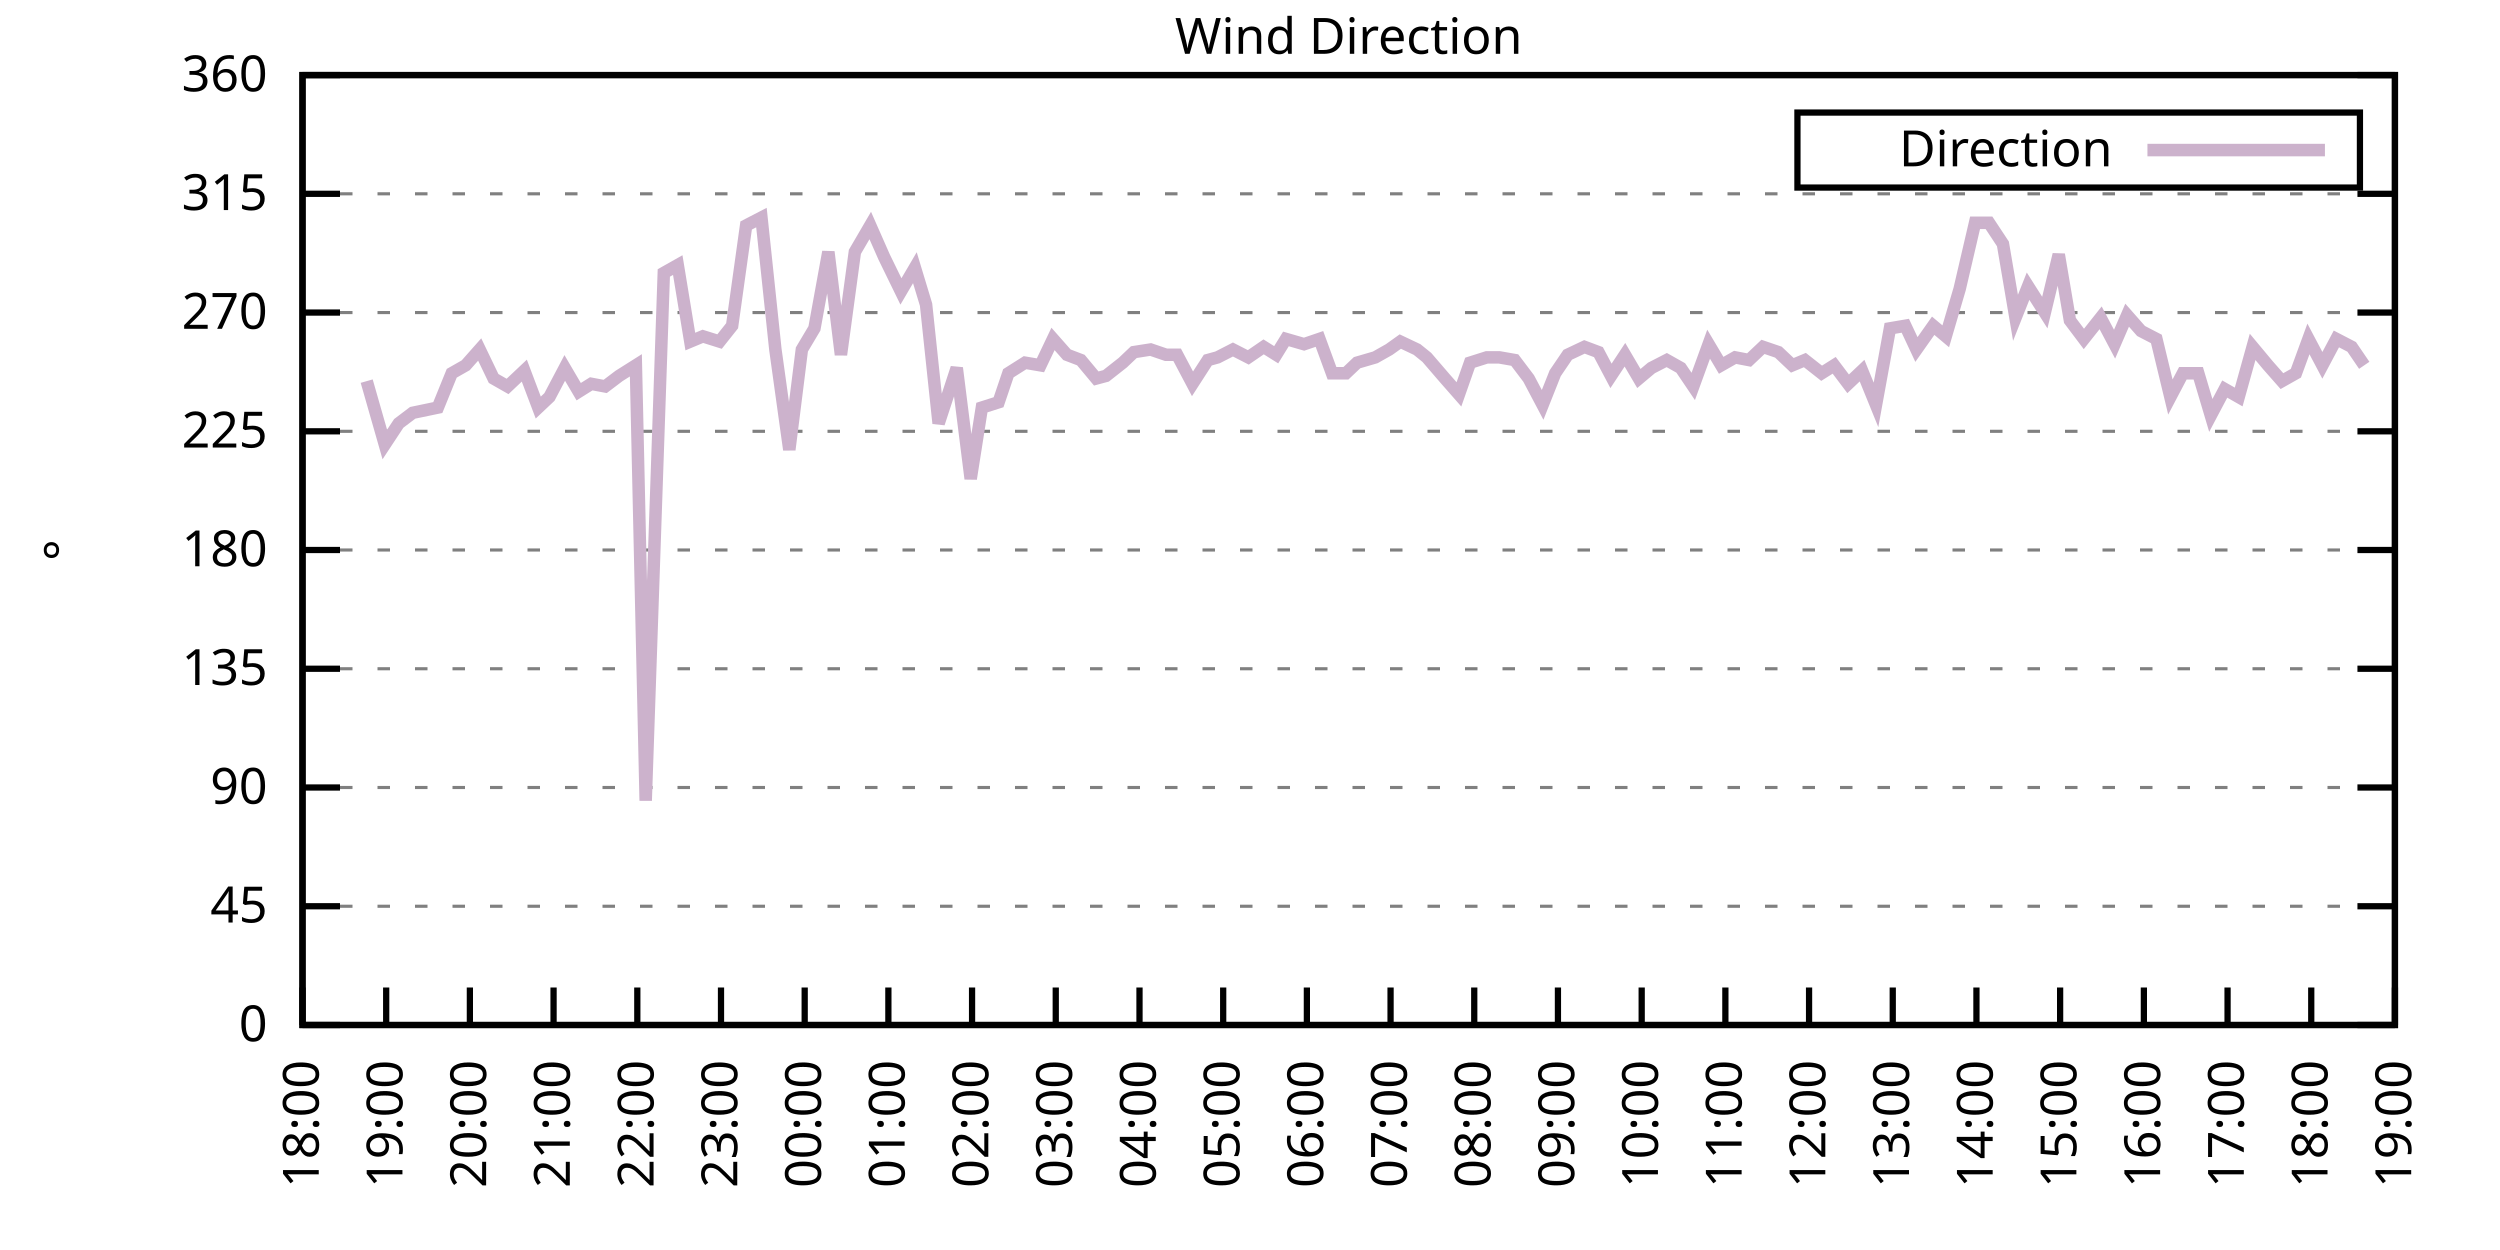
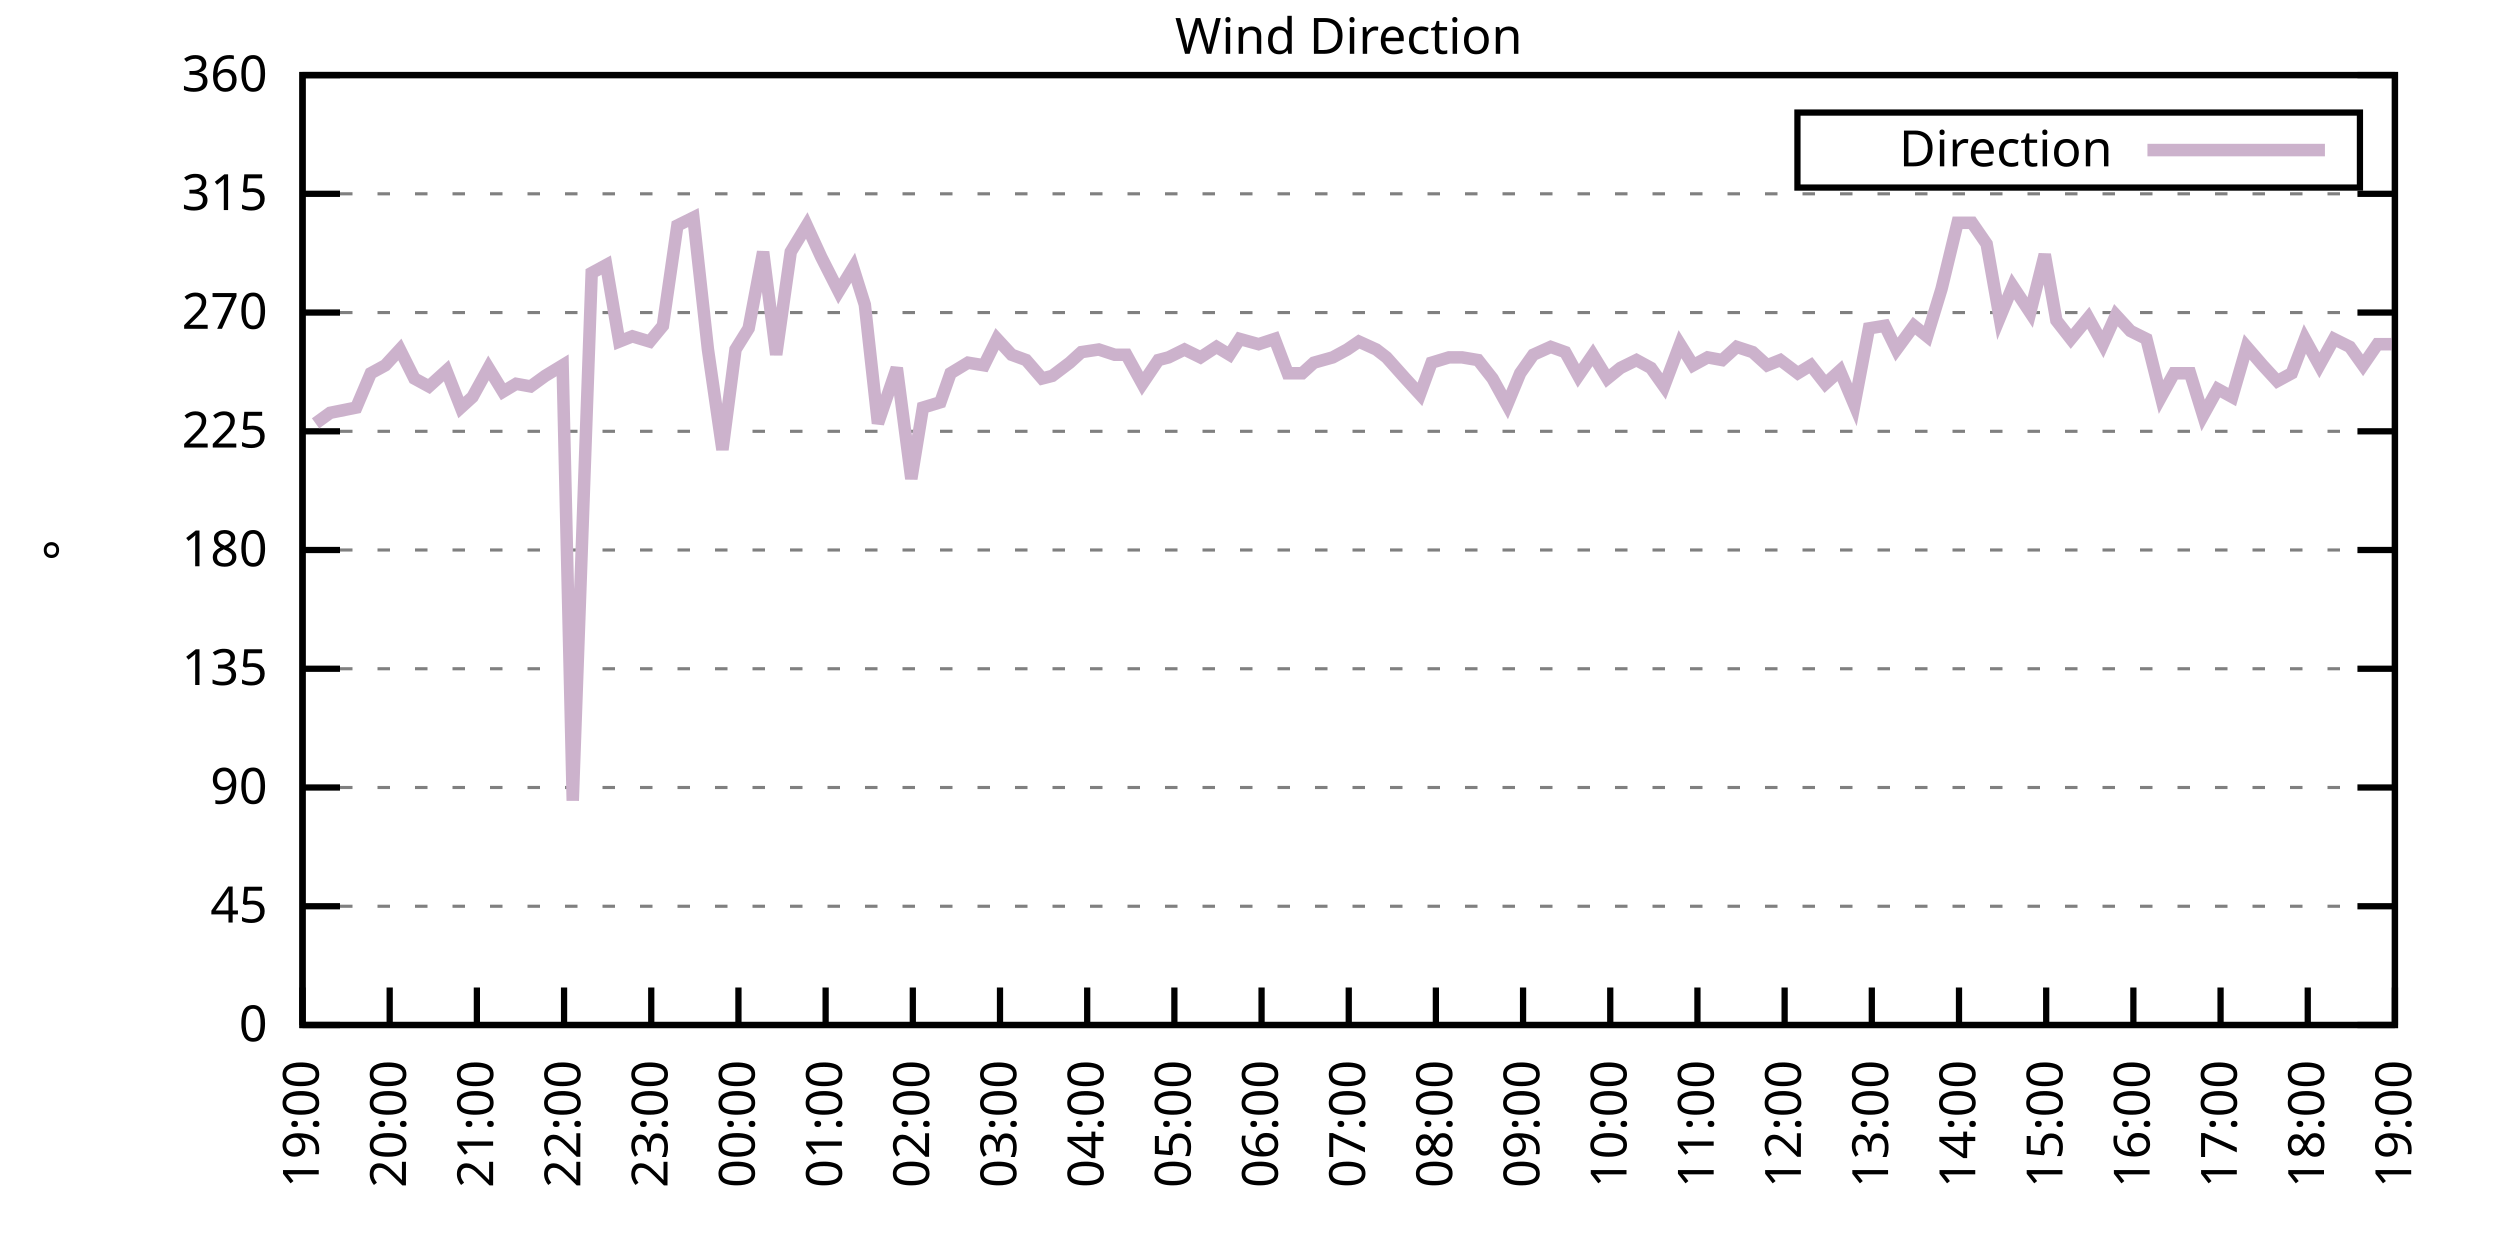
<svg xmlns="http://www.w3.org/2000/svg" xmlns:xlink="http://www.w3.org/1999/xlink" width="400" height="200" viewBox="0 0 400 200">
  <g id="gnuplot_canvas">
    <rect x="0" y="0" width="400" height="200" fill="none" />
    <defs>
      <circle id="gpDot" r="0.5" stroke-width="0.5" stroke="currentColor" />
      <path id="gpPt0" stroke-width="0.333" stroke="currentColor" d="M-1,0 h2 M0,-1 v2" />
      <path id="gpPt1" stroke-width="0.333" stroke="currentColor" d="M-1,-1 L1,1 M1,-1 L-1,1" />
      <path id="gpPt2" stroke-width="0.333" stroke="currentColor" d="M-1,0 L1,0 M0,-1 L0,1 M-1,-1 L1,1 M-1,1 L1,-1" />
      <rect id="gpPt3" stroke-width="0.333" stroke="currentColor" x="-1" y="-1" width="2" height="2" />
      <rect id="gpPt4" stroke-width="0.333" stroke="currentColor" fill="currentColor" x="-1" y="-1" width="2" height="2" />
      <circle id="gpPt5" stroke-width="0.333" stroke="currentColor" cx="0" cy="0" r="1" />
      <use xlink:href="#gpPt5" id="gpPt6" fill="currentColor" stroke="none" />
      <path id="gpPt7" stroke-width="0.333" stroke="currentColor" d="M0,-1.33 L-1.33,0.67 L1.33,0.67 z" />
      <use xlink:href="#gpPt7" id="gpPt8" fill="currentColor" stroke="none" />
      <use xlink:href="#gpPt7" id="gpPt9" stroke="currentColor" transform="rotate(180)" />
      <use xlink:href="#gpPt9" id="gpPt10" fill="currentColor" stroke="none" />
      <use xlink:href="#gpPt3" id="gpPt11" stroke="currentColor" transform="rotate(45)" />
      <use xlink:href="#gpPt11" id="gpPt12" fill="currentColor" stroke="none" />
      <path id="gpPt13" stroke-width="0.333" stroke="currentColor" d="M0,1.330 L1.265,0.411 L0.782,-1.067 L-0.782,-1.076 L-1.265,0.411 z" />
      <use xlink:href="#gpPt13" id="gpPt14" fill="currentColor" stroke="none" />
      <filter id="textbox" filterUnits="objectBoundingBox" x="0" y="0" height="1" width="1">
        <feFlood flood-color="white" flood-opacity="1" result="bgnd" />
        <feComposite in="SourceGraphic" in2="bgnd" operator="atop" />
      </filter>
      <filter id="greybox" filterUnits="objectBoundingBox" x="0" y="0" height="1" width="1">
        <feFlood flood-color="lightgrey" flood-opacity="1" result="grey" />
        <feComposite in="SourceGraphic" in2="grey" operator="atop" />
      </filter>
    </defs>
    <g fill="none" color="white" stroke="currentColor" stroke-width="1.00" stroke-linecap="butt" stroke-linejoin="miter">
</g>
    <g fill="none" color="black" stroke="currentColor" stroke-width="1.00" stroke-linecap="butt" stroke-linejoin="miter">
      <g stroke="none" shape-rendering="crispEdges">
        <polygon fill="rgb(255, 255, 255)" points="48.40,164.00 383.18,164.00 383.18,12.02 48.40,12.02 " />
      </g>
    </g>
    <g fill="none" color="black" stroke="currentColor" stroke-width="1.00" stroke-linecap="butt" stroke-linejoin="miter">
</g>
    <g fill="none" color="black" stroke="black" stroke-width="0.50" stroke-linecap="butt" stroke-linejoin="miter">
</g>
    <g fill="none" color="gray" stroke="currentColor" stroke-width="0.50" stroke-linecap="butt" stroke-linejoin="miter">
      <path stroke="gray" stroke-dasharray="2,4" class="gridline" d="M48.40,164.00 L383.19,164.00  " />
    </g>
    <g fill="none" color="gray" stroke="gray" stroke-width="1.00" stroke-linecap="butt" stroke-linejoin="miter">
</g>
    <g fill="none" color="black" stroke="currentColor" stroke-width="1.00" stroke-linecap="butt" stroke-linejoin="miter">
      <path stroke="black" d="M48.40,164.00 L54.40,164.00 M383.19,164.00 L377.19,164.00  " />
      <g transform="translate(42.80,166.60)" stroke="none" fill="black" font-family="Sans" font-size="8.00" text-anchor="end">
        <text>
          <tspan font-family="Sans"> 0</tspan>
        </text>
      </g>
    </g>
    <g fill="none" color="black" stroke="currentColor" stroke-width="1.00" stroke-linecap="butt" stroke-linejoin="miter">
</g>
    <g fill="none" color="black" stroke="black" stroke-width="0.50" stroke-linecap="butt" stroke-linejoin="miter">
</g>
    <g fill="none" color="gray" stroke="currentColor" stroke-width="0.50" stroke-linecap="butt" stroke-linejoin="miter">
      <path stroke="gray" stroke-dasharray="2,4" class="gridline" d="M48.40,145.00 L383.19,145.00  " />
    </g>
    <g fill="none" color="gray" stroke="gray" stroke-width="1.00" stroke-linecap="butt" stroke-linejoin="miter">
</g>
    <g fill="none" color="black" stroke="currentColor" stroke-width="1.00" stroke-linecap="butt" stroke-linejoin="miter">
      <path stroke="black" d="M48.40,145.00 L54.40,145.00 M383.19,145.00 L377.19,145.00  " />
      <g transform="translate(42.80,147.60)" stroke="none" fill="black" font-family="Sans" font-size="8.00" text-anchor="end">
        <text>
          <tspan font-family="Sans"> 45</tspan>
        </text>
      </g>
    </g>
    <g fill="none" color="black" stroke="currentColor" stroke-width="1.00" stroke-linecap="butt" stroke-linejoin="miter">
</g>
    <g fill="none" color="black" stroke="black" stroke-width="0.50" stroke-linecap="butt" stroke-linejoin="miter">
</g>
    <g fill="none" color="gray" stroke="currentColor" stroke-width="0.50" stroke-linecap="butt" stroke-linejoin="miter">
      <path stroke="gray" stroke-dasharray="2,4" class="gridline" d="M48.40,126.00 L383.19,126.00  " />
    </g>
    <g fill="none" color="gray" stroke="gray" stroke-width="1.00" stroke-linecap="butt" stroke-linejoin="miter">
</g>
    <g fill="none" color="black" stroke="currentColor" stroke-width="1.00" stroke-linecap="butt" stroke-linejoin="miter">
      <path stroke="black" d="M48.40,126.00 L54.40,126.00 M383.19,126.00 L377.19,126.00  " />
      <g transform="translate(42.80,128.60)" stroke="none" fill="black" font-family="Sans" font-size="8.00" text-anchor="end">
        <text>
          <tspan font-family="Sans"> 90</tspan>
        </text>
      </g>
    </g>
    <g fill="none" color="black" stroke="currentColor" stroke-width="1.00" stroke-linecap="butt" stroke-linejoin="miter">
</g>
    <g fill="none" color="black" stroke="black" stroke-width="0.50" stroke-linecap="butt" stroke-linejoin="miter">
</g>
    <g fill="none" color="gray" stroke="currentColor" stroke-width="0.50" stroke-linecap="butt" stroke-linejoin="miter">
      <path stroke="gray" stroke-dasharray="2,4" class="gridline" d="M48.40,107.00 L383.19,107.00  " />
    </g>
    <g fill="none" color="gray" stroke="gray" stroke-width="1.00" stroke-linecap="butt" stroke-linejoin="miter">
</g>
    <g fill="none" color="black" stroke="currentColor" stroke-width="1.00" stroke-linecap="butt" stroke-linejoin="miter">
      <path stroke="black" d="M48.40,107.00 L54.40,107.00 M383.19,107.00 L377.19,107.00  " />
      <g transform="translate(42.80,109.60)" stroke="none" fill="black" font-family="Sans" font-size="8.00" text-anchor="end">
        <text>
          <tspan font-family="Sans"> 135</tspan>
        </text>
      </g>
    </g>
    <g fill="none" color="black" stroke="currentColor" stroke-width="1.00" stroke-linecap="butt" stroke-linejoin="miter">
</g>
    <g fill="none" color="black" stroke="black" stroke-width="0.50" stroke-linecap="butt" stroke-linejoin="miter">
</g>
    <g fill="none" color="gray" stroke="currentColor" stroke-width="0.50" stroke-linecap="butt" stroke-linejoin="miter">
      <path stroke="gray" stroke-dasharray="2,4" class="gridline" d="M48.40,88.00 L383.19,88.00  " />
    </g>
    <g fill="none" color="gray" stroke="gray" stroke-width="1.00" stroke-linecap="butt" stroke-linejoin="miter">
</g>
    <g fill="none" color="black" stroke="currentColor" stroke-width="1.00" stroke-linecap="butt" stroke-linejoin="miter">
      <path stroke="black" d="M48.40,88.00 L54.40,88.00 M383.19,88.00 L377.19,88.00  " />
      <g transform="translate(42.80,90.60)" stroke="none" fill="black" font-family="Sans" font-size="8.00" text-anchor="end">
        <text>
          <tspan font-family="Sans"> 180</tspan>
        </text>
      </g>
    </g>
    <g fill="none" color="black" stroke="currentColor" stroke-width="1.00" stroke-linecap="butt" stroke-linejoin="miter">
</g>
    <g fill="none" color="black" stroke="black" stroke-width="0.50" stroke-linecap="butt" stroke-linejoin="miter">
</g>
    <g fill="none" color="gray" stroke="currentColor" stroke-width="0.50" stroke-linecap="butt" stroke-linejoin="miter">
      <path stroke="gray" stroke-dasharray="2,4" class="gridline" d="M48.40,69.01 L383.19,69.01  " />
    </g>
    <g fill="none" color="gray" stroke="gray" stroke-width="1.00" stroke-linecap="butt" stroke-linejoin="miter">
</g>
    <g fill="none" color="black" stroke="currentColor" stroke-width="1.00" stroke-linecap="butt" stroke-linejoin="miter">
      <path stroke="black" d="M48.40,69.01 L54.40,69.01 M383.19,69.01 L377.19,69.01  " />
      <g transform="translate(42.80,71.61)" stroke="none" fill="black" font-family="Sans" font-size="8.00" text-anchor="end">
        <text>
          <tspan font-family="Sans"> 225</tspan>
        </text>
      </g>
    </g>
    <g fill="none" color="black" stroke="currentColor" stroke-width="1.00" stroke-linecap="butt" stroke-linejoin="miter">
</g>
    <g fill="none" color="black" stroke="black" stroke-width="0.50" stroke-linecap="butt" stroke-linejoin="miter">
</g>
    <g fill="none" color="gray" stroke="currentColor" stroke-width="0.50" stroke-linecap="butt" stroke-linejoin="miter">
      <path stroke="gray" stroke-dasharray="2,4" class="gridline" d="M48.40,50.01 L383.19,50.01  " />
    </g>
    <g fill="none" color="gray" stroke="gray" stroke-width="1.00" stroke-linecap="butt" stroke-linejoin="miter">
</g>
    <g fill="none" color="black" stroke="currentColor" stroke-width="1.00" stroke-linecap="butt" stroke-linejoin="miter">
      <path stroke="black" d="M48.40,50.01 L54.40,50.01 M383.19,50.01 L377.19,50.01  " />
      <g transform="translate(42.80,52.61)" stroke="none" fill="black" font-family="Sans" font-size="8.00" text-anchor="end">
        <text>
          <tspan font-family="Sans"> 270</tspan>
        </text>
      </g>
    </g>
    <g fill="none" color="black" stroke="currentColor" stroke-width="1.00" stroke-linecap="butt" stroke-linejoin="miter">
</g>
    <g fill="none" color="black" stroke="black" stroke-width="0.50" stroke-linecap="butt" stroke-linejoin="miter">
</g>
    <g fill="none" color="gray" stroke="currentColor" stroke-width="0.50" stroke-linecap="butt" stroke-linejoin="miter">
      <path stroke="gray" stroke-dasharray="2,4" class="gridline" d="M48.40,31.01 L383.19,31.01  " />
    </g>
    <g fill="none" color="gray" stroke="gray" stroke-width="1.00" stroke-linecap="butt" stroke-linejoin="miter">
</g>
    <g fill="none" color="black" stroke="currentColor" stroke-width="1.00" stroke-linecap="butt" stroke-linejoin="miter">
      <path stroke="black" d="M48.40,31.01 L54.40,31.01 M383.19,31.01 L377.19,31.01  " />
      <g transform="translate(42.80,33.61)" stroke="none" fill="black" font-family="Sans" font-size="8.00" text-anchor="end">
        <text>
          <tspan font-family="Sans"> 315</tspan>
        </text>
      </g>
    </g>
    <g fill="none" color="black" stroke="currentColor" stroke-width="1.00" stroke-linecap="butt" stroke-linejoin="miter">
</g>
    <g fill="none" color="black" stroke="black" stroke-width="0.50" stroke-linecap="butt" stroke-linejoin="miter">
</g>
    <g fill="none" color="gray" stroke="currentColor" stroke-width="0.50" stroke-linecap="butt" stroke-linejoin="miter">
      <path stroke="gray" stroke-dasharray="2,4" class="gridline" d="M48.40,12.01 L383.19,12.01  " />
    </g>
    <g fill="none" color="gray" stroke="gray" stroke-width="1.00" stroke-linecap="butt" stroke-linejoin="miter">
</g>
    <g fill="none" color="black" stroke="currentColor" stroke-width="1.00" stroke-linecap="butt" stroke-linejoin="miter">
      <path stroke="black" d="M48.40,12.01 L54.40,12.01 M383.19,12.01 L377.19,12.01  " />
      <g transform="translate(42.80,14.61)" stroke="none" fill="black" font-family="Sans" font-size="8.00" text-anchor="end">
        <text>
          <tspan font-family="Sans"> 360</tspan>
        </text>
      </g>
    </g>
    <g fill="none" color="black" stroke="currentColor" stroke-width="1.00" stroke-linecap="butt" stroke-linejoin="miter">
      <path stroke="black" d="M48.40,164.00 L48.40,158.00  " />
      <g transform="translate(51.00,169.60) rotate(270.00)" stroke="none" fill="black" font-family="Sans" font-size="8.00" text-anchor="end">
        <text>
-           <tspan font-family="Sans">18:00</tspan>
-         </text>
-       </g>
-     </g>
-     <g fill="none" color="black" stroke="currentColor" stroke-width="1.00" stroke-linecap="butt" stroke-linejoin="miter">
-       <path stroke="black" d="M61.79,164.00 L61.79,158.00  " />
-       <g transform="translate(64.39,169.60) rotate(270.00)" stroke="none" fill="black" font-family="Sans" font-size="8.00" text-anchor="end">
-         <text>
          <tspan font-family="Sans">19:00</tspan>
        </text>
      </g>
    </g>
    <g fill="none" color="black" stroke="currentColor" stroke-width="1.00" stroke-linecap="butt" stroke-linejoin="miter">
-       <path stroke="black" d="M75.18,164.00 L75.18,158.00  " />
-       <g transform="translate(77.78,169.60) rotate(270.00)" stroke="none" fill="black" font-family="Sans" font-size="8.00" text-anchor="end">
+       <path stroke="black" d="M62.35,164.00 L62.35,158.00  " />
+       <g transform="translate(64.95,169.60) rotate(270.00)" stroke="none" fill="black" font-family="Sans" font-size="8.00" text-anchor="end">
        <text>
          <tspan font-family="Sans">20:00</tspan>
        </text>
      </g>
    </g>
    <g fill="none" color="black" stroke="currentColor" stroke-width="1.00" stroke-linecap="butt" stroke-linejoin="miter">
-       <path stroke="black" d="M88.57,164.00 L88.57,158.00  " />
-       <g transform="translate(91.17,169.60) rotate(270.00)" stroke="none" fill="black" font-family="Sans" font-size="8.00" text-anchor="end">
+       <path stroke="black" d="M76.30,164.00 L76.30,158.00  " />
+       <g transform="translate(78.90,169.60) rotate(270.00)" stroke="none" fill="black" font-family="Sans" font-size="8.00" text-anchor="end">
        <text>
          <tspan font-family="Sans">21:00</tspan>
        </text>
      </g>
    </g>
    <g fill="none" color="black" stroke="currentColor" stroke-width="1.00" stroke-linecap="butt" stroke-linejoin="miter">
-       <path stroke="black" d="M101.97,164.00 L101.97,158.00  " />
-       <g transform="translate(104.57,169.60) rotate(270.00)" stroke="none" fill="black" font-family="Sans" font-size="8.00" text-anchor="end">
+       <path stroke="black" d="M90.25,164.00 L90.25,158.00  " />
+       <g transform="translate(92.85,169.60) rotate(270.00)" stroke="none" fill="black" font-family="Sans" font-size="8.00" text-anchor="end">
        <text>
          <tspan font-family="Sans">22:00</tspan>
        </text>
      </g>
    </g>
    <g fill="none" color="black" stroke="currentColor" stroke-width="1.00" stroke-linecap="butt" stroke-linejoin="miter">
-       <path stroke="black" d="M115.36,164.00 L115.36,158.00  " />
-       <g transform="translate(117.96,169.60) rotate(270.00)" stroke="none" fill="black" font-family="Sans" font-size="8.00" text-anchor="end">
+       <path stroke="black" d="M104.20,164.00 L104.20,158.00  " />
+       <g transform="translate(106.80,169.60) rotate(270.00)" stroke="none" fill="black" font-family="Sans" font-size="8.00" text-anchor="end">
        <text>
          <tspan font-family="Sans">23:00</tspan>
        </text>
      </g>
    </g>
    <g fill="none" color="black" stroke="currentColor" stroke-width="1.00" stroke-linecap="butt" stroke-linejoin="miter">
-       <path stroke="black" d="M128.75,164.00 L128.75,158.00  " />
-       <g transform="translate(131.35,169.60) rotate(270.00)" stroke="none" fill="black" font-family="Sans" font-size="8.00" text-anchor="end">
+       <path stroke="black" d="M118.15,164.00 L118.15,158.00  " />
+       <g transform="translate(120.75,169.60) rotate(270.00)" stroke="none" fill="black" font-family="Sans" font-size="8.00" text-anchor="end">
        <text>
          <tspan font-family="Sans">00:00</tspan>
        </text>
      </g>
    </g>
    <g fill="none" color="black" stroke="currentColor" stroke-width="1.00" stroke-linecap="butt" stroke-linejoin="miter">
-       <path stroke="black" d="M142.14,164.00 L142.14,158.00  " />
-       <g transform="translate(144.74,169.60) rotate(270.00)" stroke="none" fill="black" font-family="Sans" font-size="8.00" text-anchor="end">
+       <path stroke="black" d="M132.10,164.00 L132.10,158.00  " />
+       <g transform="translate(134.70,169.60) rotate(270.00)" stroke="none" fill="black" font-family="Sans" font-size="8.00" text-anchor="end">
        <text>
          <tspan font-family="Sans">01:00</tspan>
        </text>
      </g>
    </g>
    <g fill="none" color="black" stroke="currentColor" stroke-width="1.00" stroke-linecap="butt" stroke-linejoin="miter">
-       <path stroke="black" d="M155.53,164.00 L155.53,158.00  " />
-       <g transform="translate(158.13,169.60) rotate(270.00)" stroke="none" fill="black" font-family="Sans" font-size="8.00" text-anchor="end">
+       <path stroke="black" d="M146.05,164.00 L146.05,158.00  " />
+       <g transform="translate(148.65,169.60) rotate(270.00)" stroke="none" fill="black" font-family="Sans" font-size="8.00" text-anchor="end">
        <text>
          <tspan font-family="Sans">02:00</tspan>
        </text>
      </g>
    </g>
    <g fill="none" color="black" stroke="currentColor" stroke-width="1.00" stroke-linecap="butt" stroke-linejoin="miter">
-       <path stroke="black" d="M168.92,164.00 L168.92,158.00  " />
-       <g transform="translate(171.52,169.60) rotate(270.00)" stroke="none" fill="black" font-family="Sans" font-size="8.00" text-anchor="end">
+       <path stroke="black" d="M160.00,164.00 L160.00,158.00  " />
+       <g transform="translate(162.60,169.60) rotate(270.00)" stroke="none" fill="black" font-family="Sans" font-size="8.00" text-anchor="end">
        <text>
          <tspan font-family="Sans">03:00</tspan>
        </text>
      </g>
    </g>
    <g fill="none" color="black" stroke="currentColor" stroke-width="1.00" stroke-linecap="butt" stroke-linejoin="miter">
-       <path stroke="black" d="M182.32,164.00 L182.32,158.00  " />
-       <g transform="translate(184.92,169.60) rotate(270.00)" stroke="none" fill="black" font-family="Sans" font-size="8.00" text-anchor="end">
+       <path stroke="black" d="M173.95,164.00 L173.95,158.00  " />
+       <g transform="translate(176.55,169.60) rotate(270.00)" stroke="none" fill="black" font-family="Sans" font-size="8.00" text-anchor="end">
        <text>
          <tspan font-family="Sans">04:00</tspan>
        </text>
      </g>
    </g>
    <g fill="none" color="black" stroke="currentColor" stroke-width="1.00" stroke-linecap="butt" stroke-linejoin="miter">
-       <path stroke="black" d="M195.71,164.00 L195.71,158.00  " />
-       <g transform="translate(198.31,169.60) rotate(270.00)" stroke="none" fill="black" font-family="Sans" font-size="8.00" text-anchor="end">
+       <path stroke="black" d="M187.90,164.00 L187.90,158.00  " />
+       <g transform="translate(190.50,169.60) rotate(270.00)" stroke="none" fill="black" font-family="Sans" font-size="8.00" text-anchor="end">
        <text>
          <tspan font-family="Sans">05:00</tspan>
        </text>
      </g>
    </g>
    <g fill="none" color="black" stroke="currentColor" stroke-width="1.00" stroke-linecap="butt" stroke-linejoin="miter">
-       <path stroke="black" d="M209.10,164.00 L209.10,158.00  " />
-       <g transform="translate(211.70,169.60) rotate(270.00)" stroke="none" fill="black" font-family="Sans" font-size="8.00" text-anchor="end">
+       <path stroke="black" d="M201.85,164.00 L201.85,158.00  " />
+       <g transform="translate(204.45,169.60) rotate(270.00)" stroke="none" fill="black" font-family="Sans" font-size="8.00" text-anchor="end">
        <text>
          <tspan font-family="Sans">06:00</tspan>
        </text>
      </g>
    </g>
    <g fill="none" color="black" stroke="currentColor" stroke-width="1.00" stroke-linecap="butt" stroke-linejoin="miter">
-       <path stroke="black" d="M222.49,164.00 L222.49,158.00  " />
-       <g transform="translate(225.09,169.60) rotate(270.00)" stroke="none" fill="black" font-family="Sans" font-size="8.00" text-anchor="end">
+       <path stroke="black" d="M215.80,164.00 L215.80,158.00  " />
+       <g transform="translate(218.40,169.60) rotate(270.00)" stroke="none" fill="black" font-family="Sans" font-size="8.00" text-anchor="end">
        <text>
          <tspan font-family="Sans">07:00</tspan>
        </text>
      </g>
    </g>
    <g fill="none" color="black" stroke="currentColor" stroke-width="1.00" stroke-linecap="butt" stroke-linejoin="miter">
-       <path stroke="black" d="M235.88,164.00 L235.88,158.00  " />
-       <g transform="translate(238.48,169.60) rotate(270.00)" stroke="none" fill="black" font-family="Sans" font-size="8.00" text-anchor="end">
+       <path stroke="black" d="M229.74,164.00 L229.74,158.00  " />
+       <g transform="translate(232.34,169.60) rotate(270.00)" stroke="none" fill="black" font-family="Sans" font-size="8.00" text-anchor="end">
        <text>
          <tspan font-family="Sans">08:00</tspan>
        </text>
      </g>
    </g>
    <g fill="none" color="black" stroke="currentColor" stroke-width="1.00" stroke-linecap="butt" stroke-linejoin="miter">
-       <path stroke="black" d="M249.27,164.00 L249.27,158.00  " />
-       <g transform="translate(251.87,169.60) rotate(270.00)" stroke="none" fill="black" font-family="Sans" font-size="8.00" text-anchor="end">
+       <path stroke="black" d="M243.69,164.00 L243.69,158.00  " />
+       <g transform="translate(246.29,169.60) rotate(270.00)" stroke="none" fill="black" font-family="Sans" font-size="8.00" text-anchor="end">
        <text>
          <tspan font-family="Sans">09:00</tspan>
        </text>
      </g>
    </g>
    <g fill="none" color="black" stroke="currentColor" stroke-width="1.00" stroke-linecap="butt" stroke-linejoin="miter">
-       <path stroke="black" d="M262.67,164.00 L262.67,158.00  " />
-       <g transform="translate(265.27,169.60) rotate(270.00)" stroke="none" fill="black" font-family="Sans" font-size="8.00" text-anchor="end">
+       <path stroke="black" d="M257.64,164.00 L257.64,158.00  " />
+       <g transform="translate(260.24,169.60) rotate(270.00)" stroke="none" fill="black" font-family="Sans" font-size="8.00" text-anchor="end">
        <text>
          <tspan font-family="Sans">10:00</tspan>
        </text>
      </g>
    </g>
    <g fill="none" color="black" stroke="currentColor" stroke-width="1.00" stroke-linecap="butt" stroke-linejoin="miter">
-       <path stroke="black" d="M276.06,164.00 L276.06,158.00  " />
-       <g transform="translate(278.66,169.60) rotate(270.00)" stroke="none" fill="black" font-family="Sans" font-size="8.00" text-anchor="end">
+       <path stroke="black" d="M271.59,164.00 L271.59,158.00  " />
+       <g transform="translate(274.19,169.60) rotate(270.00)" stroke="none" fill="black" font-family="Sans" font-size="8.00" text-anchor="end">
        <text>
          <tspan font-family="Sans">11:00</tspan>
        </text>
      </g>
    </g>
    <g fill="none" color="black" stroke="currentColor" stroke-width="1.00" stroke-linecap="butt" stroke-linejoin="miter">
-       <path stroke="black" d="M289.45,164.00 L289.45,158.00  " />
-       <g transform="translate(292.05,169.60) rotate(270.00)" stroke="none" fill="black" font-family="Sans" font-size="8.00" text-anchor="end">
+       <path stroke="black" d="M285.54,164.00 L285.54,158.00  " />
+       <g transform="translate(288.14,169.60) rotate(270.00)" stroke="none" fill="black" font-family="Sans" font-size="8.00" text-anchor="end">
        <text>
          <tspan font-family="Sans">12:00</tspan>
        </text>
      </g>
    </g>
    <g fill="none" color="black" stroke="currentColor" stroke-width="1.00" stroke-linecap="butt" stroke-linejoin="miter">
-       <path stroke="black" d="M302.84,164.00 L302.84,158.00  " />
-       <g transform="translate(305.44,169.60) rotate(270.00)" stroke="none" fill="black" font-family="Sans" font-size="8.00" text-anchor="end">
+       <path stroke="black" d="M299.49,164.00 L299.49,158.00  " />
+       <g transform="translate(302.09,169.60) rotate(270.00)" stroke="none" fill="black" font-family="Sans" font-size="8.00" text-anchor="end">
        <text>
          <tspan font-family="Sans">13:00</tspan>
        </text>
      </g>
    </g>
    <g fill="none" color="black" stroke="currentColor" stroke-width="1.00" stroke-linecap="butt" stroke-linejoin="miter">
-       <path stroke="black" d="M316.23,164.00 L316.23,158.00  " />
-       <g transform="translate(318.83,169.60) rotate(270.00)" stroke="none" fill="black" font-family="Sans" font-size="8.00" text-anchor="end">
+       <path stroke="black" d="M313.44,164.00 L313.44,158.00  " />
+       <g transform="translate(316.04,169.60) rotate(270.00)" stroke="none" fill="black" font-family="Sans" font-size="8.00" text-anchor="end">
        <text>
          <tspan font-family="Sans">14:00</tspan>
        </text>
      </g>
    </g>
    <g fill="none" color="black" stroke="currentColor" stroke-width="1.00" stroke-linecap="butt" stroke-linejoin="miter">
-       <path stroke="black" d="M329.62,164.00 L329.62,158.00  " />
-       <g transform="translate(332.22,169.60) rotate(270.00)" stroke="none" fill="black" font-family="Sans" font-size="8.00" text-anchor="end">
+       <path stroke="black" d="M327.39,164.00 L327.39,158.00  " />
+       <g transform="translate(329.99,169.60) rotate(270.00)" stroke="none" fill="black" font-family="Sans" font-size="8.00" text-anchor="end">
        <text>
          <tspan font-family="Sans">15:00</tspan>
        </text>
      </g>
    </g>
    <g fill="none" color="black" stroke="currentColor" stroke-width="1.00" stroke-linecap="butt" stroke-linejoin="miter">
-       <path stroke="black" d="M343.02,164.00 L343.02,158.00  " />
-       <g transform="translate(345.62,169.60) rotate(270.00)" stroke="none" fill="black" font-family="Sans" font-size="8.00" text-anchor="end">
+       <path stroke="black" d="M341.34,164.00 L341.34,158.00  " />
+       <g transform="translate(343.94,169.60) rotate(270.00)" stroke="none" fill="black" font-family="Sans" font-size="8.00" text-anchor="end">
        <text>
          <tspan font-family="Sans">16:00</tspan>
        </text>
      </g>
    </g>
    <g fill="none" color="black" stroke="currentColor" stroke-width="1.00" stroke-linecap="butt" stroke-linejoin="miter">
-       <path stroke="black" d="M356.41,164.00 L356.41,158.00  " />
-       <g transform="translate(359.01,169.60) rotate(270.00)" stroke="none" fill="black" font-family="Sans" font-size="8.00" text-anchor="end">
+       <path stroke="black" d="M355.29,164.00 L355.29,158.00  " />
+       <g transform="translate(357.89,169.60) rotate(270.00)" stroke="none" fill="black" font-family="Sans" font-size="8.00" text-anchor="end">
        <text>
          <tspan font-family="Sans">17:00</tspan>
        </text>
      </g>
    </g>
    <g fill="none" color="black" stroke="currentColor" stroke-width="1.00" stroke-linecap="butt" stroke-linejoin="miter">
-       <path stroke="black" d="M369.80,164.00 L369.80,158.00  " />
-       <g transform="translate(372.40,169.60) rotate(270.00)" stroke="none" fill="black" font-family="Sans" font-size="8.00" text-anchor="end">
+       <path stroke="black" d="M369.24,164.00 L369.24,158.00  " />
+       <g transform="translate(371.84,169.60) rotate(270.00)" stroke="none" fill="black" font-family="Sans" font-size="8.00" text-anchor="end">
        <text>
          <tspan font-family="Sans">18:00</tspan>
        </text>
      </g>
    </g>
    <g fill="none" color="black" stroke="currentColor" stroke-width="1.00" stroke-linecap="butt" stroke-linejoin="miter">
      <path stroke="black" d="M383.19,164.00 L383.19,158.00  " />
      <g transform="translate(385.79,169.60) rotate(270.00)" stroke="none" fill="black" font-family="Sans" font-size="8.00" text-anchor="end">
        <text>
          <tspan font-family="Sans">19:00</tspan>
        </text>
      </g>
    </g>
    <g fill="none" color="black" stroke="currentColor" stroke-width="1.00" stroke-linecap="butt" stroke-linejoin="miter">
</g>
    <g fill="none" color="black" stroke="currentColor" stroke-width="1.00" stroke-linecap="butt" stroke-linejoin="miter">
      <path stroke="black" d="M48.40,12.01 L48.40,164.00 L383.19,164.00 L383.19,12.01 L48.40,12.01 Z  " />
    </g>
    <g fill="none" color="black" stroke="currentColor" stroke-width="1.00" stroke-linecap="butt" stroke-linejoin="miter">
</g>
    <g fill="none" color="black" stroke="currentColor" stroke-width="1.00" stroke-linecap="butt" stroke-linejoin="miter">
      <path stroke="black" d="M287.59,30.01 L287.59,18.01 L377.59,18.01 L377.59,30.01 L287.59,30.01 Z  " />
    </g>
    <g id="Wind_direction_plot_1">
      <g fill="none" color="white" stroke="black" stroke-width="2.00" stroke-linecap="butt" stroke-linejoin="miter">
</g>
      <g fill="none" color="black" stroke="currentColor" stroke-width="2.00" stroke-linecap="butt" stroke-linejoin="miter">
        <g transform="translate(337.99,26.61)" stroke="none" fill="black" font-family="Sans" font-size="8.00" text-anchor="end">
          <text>
            <tspan font-family="Sans">Direction</tspan>
          </text>
        </g>
      </g>
      <g fill="none" color="black" stroke="currentColor" stroke-width="2.00" stroke-linecap="butt" stroke-linejoin="miter">
-         <path stroke="rgb(204, 178, 204)" d="M343.59,24.01 L371.99,24.01 M58.67,60.98 L61.57,71.12 L63.80,67.74 L66.03,66.05 L68.04,65.63 L70.05,65.21   L72.28,59.72 L74.51,58.45 L76.75,55.92 L78.98,60.56 L81.21,61.83 L83.89,59.30 L86.12,65.21 L87.91,63.52   L90.36,58.87 L92.59,62.67 L94.60,61.41 L96.83,61.83 L99.06,60.14 L101.74,58.45 L103.31,128.11 L106.21,43.67   L108.44,42.41 L110.45,54.65 L112.46,53.81 L115.13,54.65 L117.14,52.12 L119.38,36.08 L121.83,34.81 L124.06,55.92   L126.29,71.96 L128.30,55.92 L130.31,52.54 L132.54,40.30 L134.55,56.76 L136.78,40.30 L139.24,36.08 L141.47,41.14   L144.15,46.63 L146.38,42.83 L148.17,48.74 L150.18,67.74 L153.08,58.87 L155.31,76.61 L157.10,65.21 L159.77,64.36   L161.34,59.72 L164.01,58.03 L166.47,58.45 L168.48,54.23 L170.71,56.76 L172.94,57.61 L175.40,60.56 L176.96,60.14   L179.64,58.03 L181.42,56.34 L184.10,55.92 L186.56,56.76 L188.34,56.76 L190.80,61.41 L193.25,57.61 L194.81,57.18   L197.27,55.92 L199.73,57.18 L202.18,55.50 L204.19,56.76 L205.75,54.23 L208.65,55.07 L211.11,54.23 L213.12,59.72   L215.35,59.72 L217.13,58.03 L220.04,57.18 L222.27,55.92 L224.05,54.65 L226.73,55.92 L228.29,57.18 L231.20,60.56   L233.43,63.10 L235.21,58.03 L237.89,57.18 L239.90,57.18 L242.36,57.61 L244.59,60.56 L246.82,64.78 L248.83,59.72   L250.84,56.76 L253.51,55.50 L255.75,56.34 L257.76,60.14 L259.99,56.76 L262.22,60.56 L264.23,58.87 L266.68,57.61   L268.92,58.87 L270.92,61.83 L273.38,55.07 L275.39,58.45 L277.62,57.18 L279.85,57.61 L282.08,55.50 L284.54,56.34   L286.77,58.45 L288.78,57.61 L291.46,59.72 L293.47,58.45 L295.70,61.41 L297.93,59.30 L300.16,64.78 L302.39,52.54   L304.85,52.12 L306.63,55.92 L309.31,52.12 L311.32,53.81 L313.55,46.21 L316.01,35.65 L318.24,35.65 L320.47,39.03   L322.48,50.85 L324.49,45.79 L327.17,50.01 L329.40,40.72 L331.19,51.27 L333.42,54.23 L336.10,50.85 L338.33,55.07   L340.34,50.43 L342.57,52.96 L345.02,54.23 L347.26,63.52 L349.26,59.72 L351.72,59.72 L353.73,66.47 L355.96,62.25   L358.19,63.52 L360.42,55.50 L362.88,58.45 L365.11,60.98 L367.34,59.72 L369.35,54.23 L371.58,58.45 L373.82,54.23   L376.27,55.50 L378.28,58.45  " />
+         <path stroke="rgb(204, 178, 204)" d="M343.59,24.01 L371.99,24.01 M50.49,67.74 L52.82,66.05 L54.91,65.63 L57.00,65.21 L59.33,59.72 L61.65,58.45   L63.98,55.92 L66.30,60.56 L68.63,61.83 L71.42,59.30 L73.74,65.21 L75.60,63.52 L78.16,58.87 L80.48,62.67   L82.58,61.41 L84.90,61.83 L87.23,60.14 L90.02,58.45 L91.64,128.11 L94.67,43.67 L96.99,42.41 L99.08,54.65   L101.18,53.81 L103.97,54.65 L106.06,52.12 L108.38,36.08 L110.94,34.81 L113.27,55.92 L115.59,71.96 L117.68,55.92   L119.78,52.54 L122.10,40.30 L124.19,56.76 L126.52,40.30 L129.08,36.08 L131.40,41.14 L134.19,46.63 L136.51,42.83   L138.37,48.74 L140.47,67.74 L143.49,58.87 L145.81,76.61 L147.67,65.21 L150.46,64.36 L152.09,59.72 L154.88,58.03   L157.44,58.45 L159.53,54.23 L161.86,56.76 L164.18,57.61 L166.74,60.56 L168.37,60.14 L171.16,58.03 L173.02,56.34   L175.81,55.92 L178.36,56.76 L180.22,56.76 L182.78,61.41 L185.34,57.61 L186.97,57.18 L189.52,55.92 L192.08,57.18   L194.64,55.50 L196.73,56.76 L198.36,54.23 L201.38,55.07 L203.94,54.23 L206.03,59.72 L208.36,59.72 L210.22,58.03   L213.24,57.18 L215.56,55.92 L217.42,54.65 L220.21,55.92 L221.84,57.18 L224.86,60.56 L227.19,63.10 L229.05,58.03   L231.84,57.18 L233.93,57.18 L236.49,57.61 L238.81,60.56 L241.14,64.78 L243.23,59.72 L245.32,56.76 L248.11,55.50   L250.44,56.34 L252.53,60.14 L254.85,56.76 L257.18,60.56 L259.27,58.87 L261.83,57.61 L264.15,58.87 L266.25,61.83   L268.80,55.07 L270.90,58.45 L273.22,57.18 L275.55,57.61 L277.87,55.50 L280.43,56.34 L282.75,58.45 L284.85,57.61   L287.64,59.72 L289.73,58.45 L292.05,61.41 L294.38,59.30 L296.70,64.78 L299.03,52.54 L301.58,52.12 L303.44,55.92   L306.23,52.12 L308.33,53.81 L310.65,46.21 L313.21,35.65 L315.53,35.65 L317.86,39.03 L319.95,50.85 L322.04,45.79   L324.83,50.01 L327.16,40.72 L329.02,51.27 L331.34,54.23 L334.13,50.85 L336.46,55.07 L338.55,50.43 L340.88,52.96   L343.43,54.23 L345.76,63.52 L347.85,59.72 L350.41,59.72 L352.50,66.47 L354.83,62.25 L357.15,63.52 L359.48,55.50   L362.03,58.45 L364.36,60.98 L366.68,59.72 L368.78,54.23 L371.10,58.45 L373.43,54.23 L375.98,55.50 L378.08,58.45   L380.40,55.07 L382.73,55.07  " />
      </g>
    </g>
    <g fill="none" color="black" stroke="currentColor" stroke-width="2.00" stroke-linecap="butt" stroke-linejoin="miter">
</g>
    <g fill="none" color="black" stroke="black" stroke-width="1.00" stroke-linecap="butt" stroke-linejoin="miter">
</g>
    <g fill="none" color="black" stroke="currentColor" stroke-width="1.00" stroke-linecap="butt" stroke-linejoin="miter">
      <path stroke="black" d="M48.40,12.01 L48.40,164.00 L383.19,164.00 L383.19,12.01 L48.40,12.01 Z  " />
      <g transform="translate(12.80,88.01) rotate(270.00)" stroke="none" fill="black" font-family="Sans" font-size="8.00" text-anchor="middle">
        <text>
          <tspan font-family="Sans">°</tspan>
        </text>
      </g>
    </g>
    <g fill="none" color="black" stroke="currentColor" stroke-width="1.00" stroke-linecap="butt" stroke-linejoin="miter">
</g>
    <g fill="none" color="black" stroke="currentColor" stroke-width="1.00" stroke-linecap="butt" stroke-linejoin="miter">
      <g transform="translate(215.79,8.61)" stroke="none" fill="black" font-family="Sans" font-size="8.00" text-anchor="middle">
        <text>
          <tspan font-family="Sans">Wind Direction</tspan>
        </text>
      </g>
    </g>
    <g fill="none" color="black" stroke="currentColor" stroke-width="1.00" stroke-linecap="butt" stroke-linejoin="miter">
</g>
  </g>
</svg>
